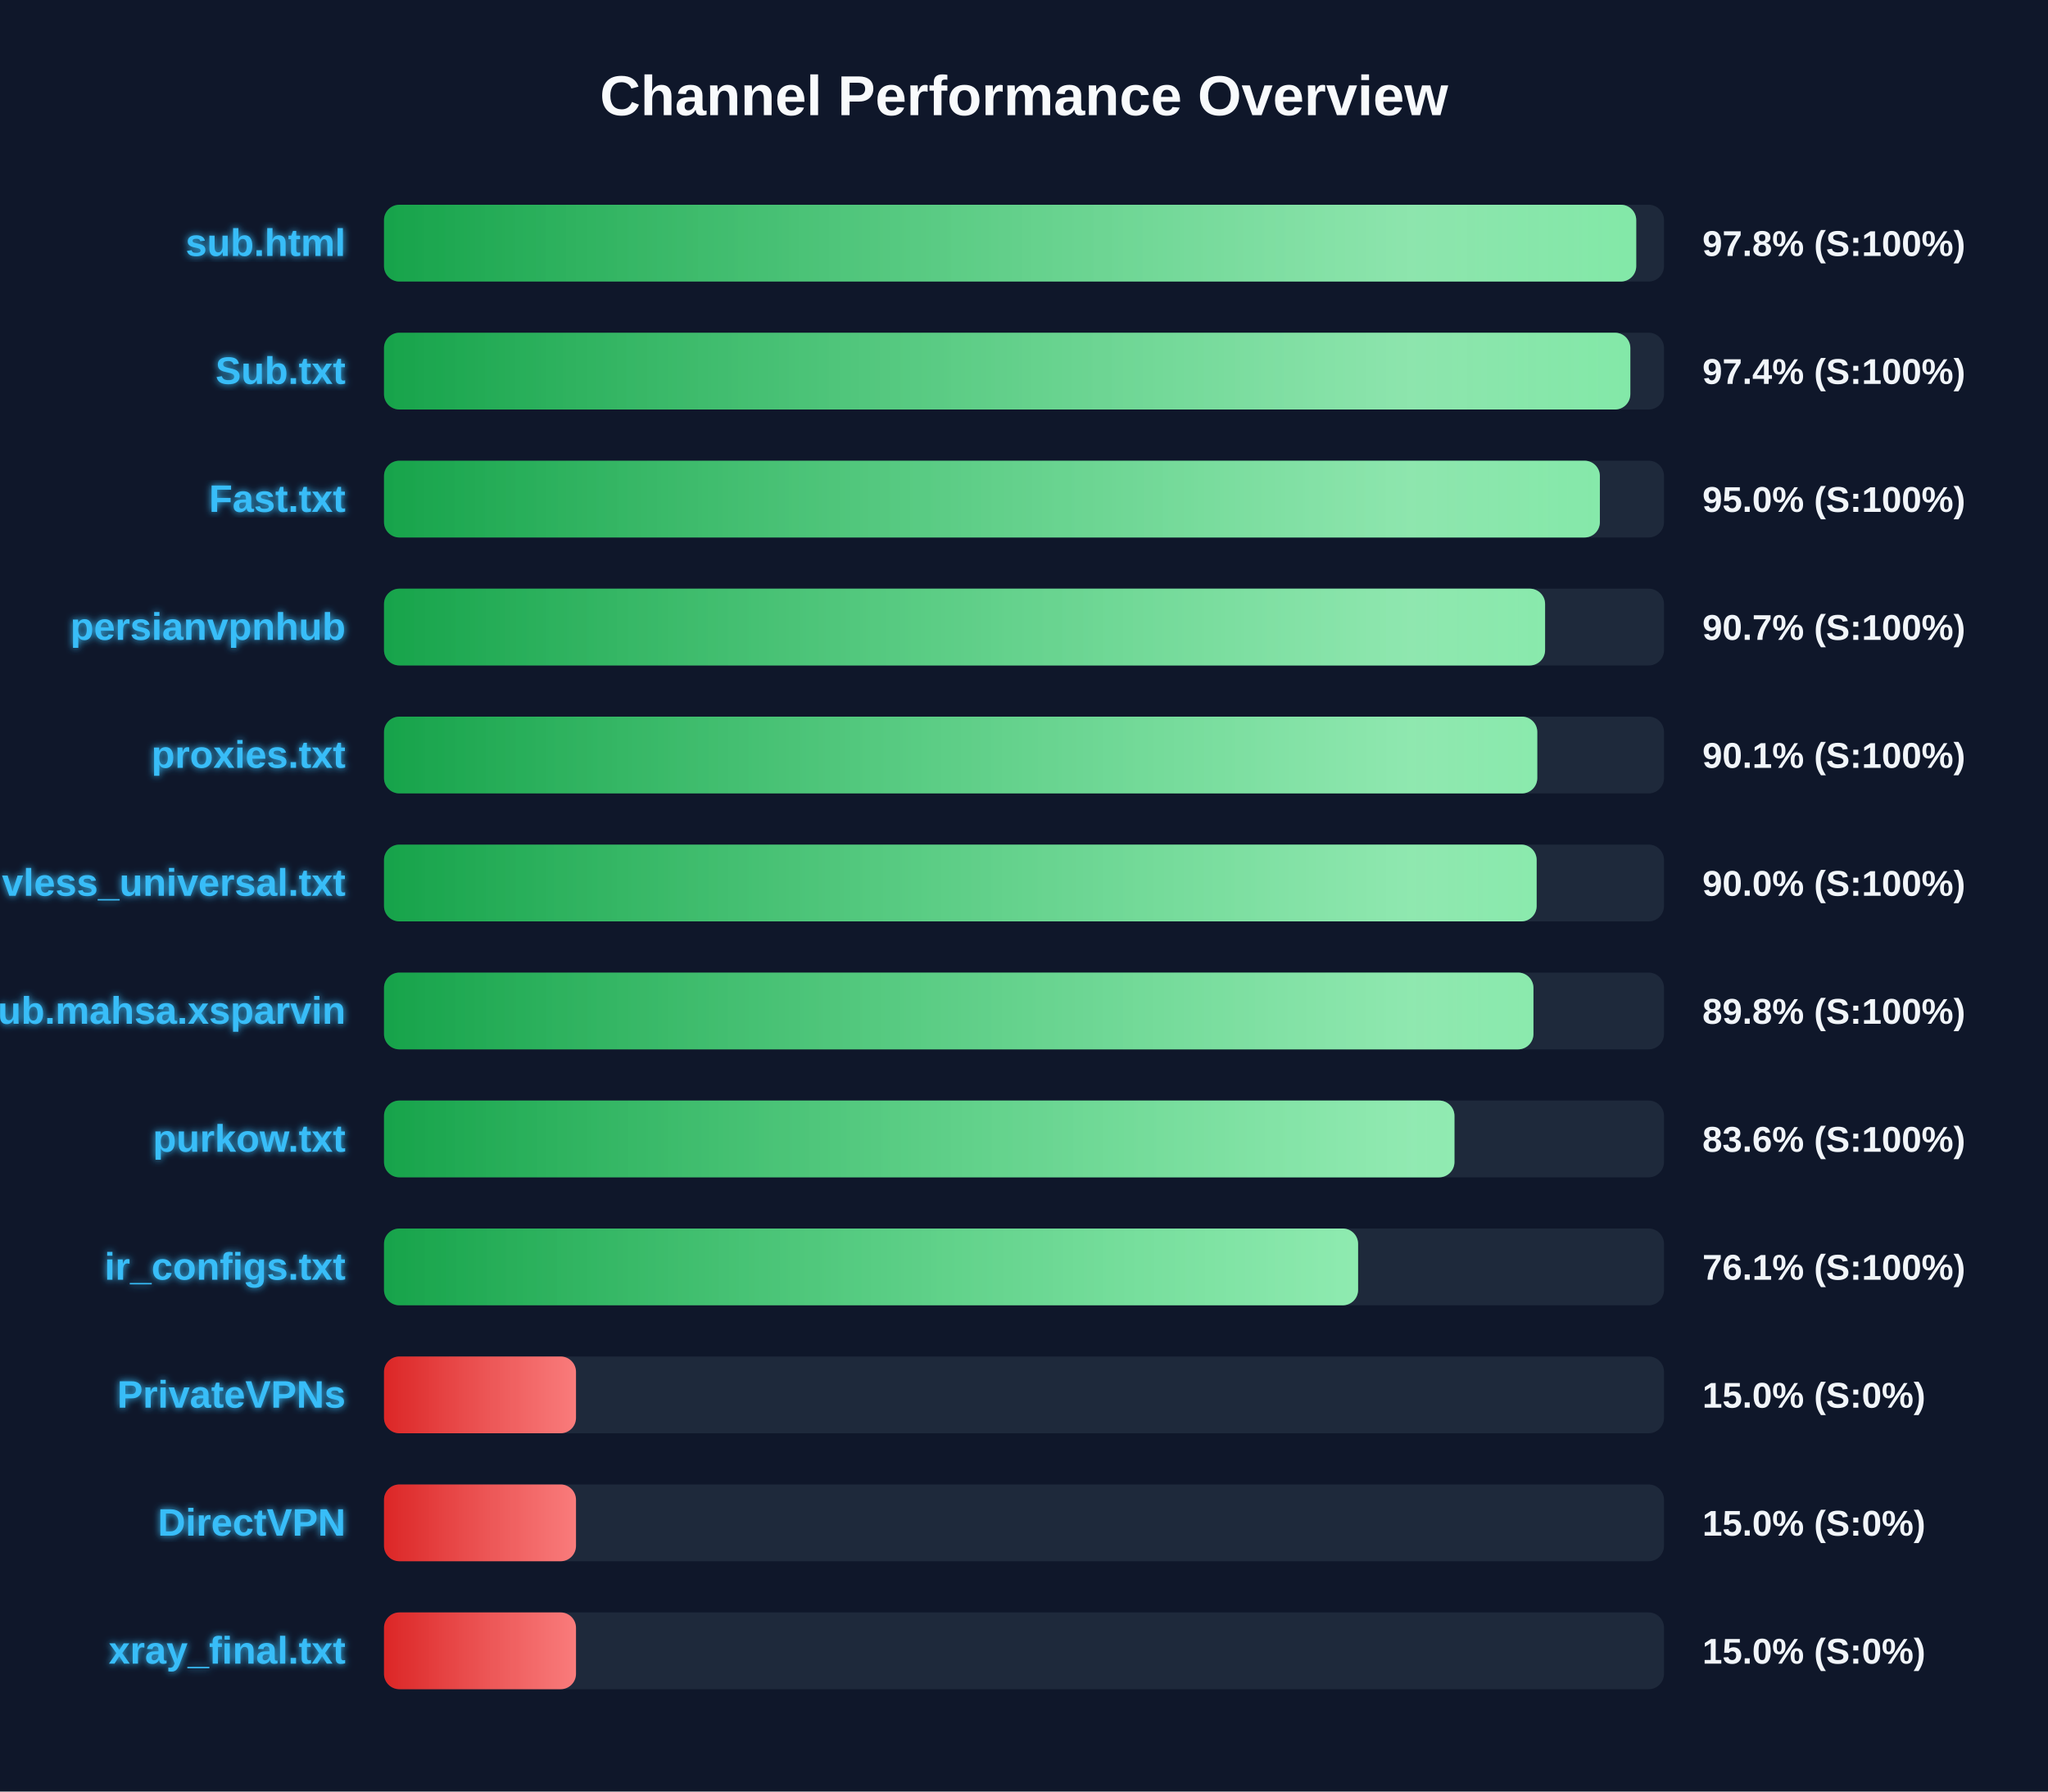
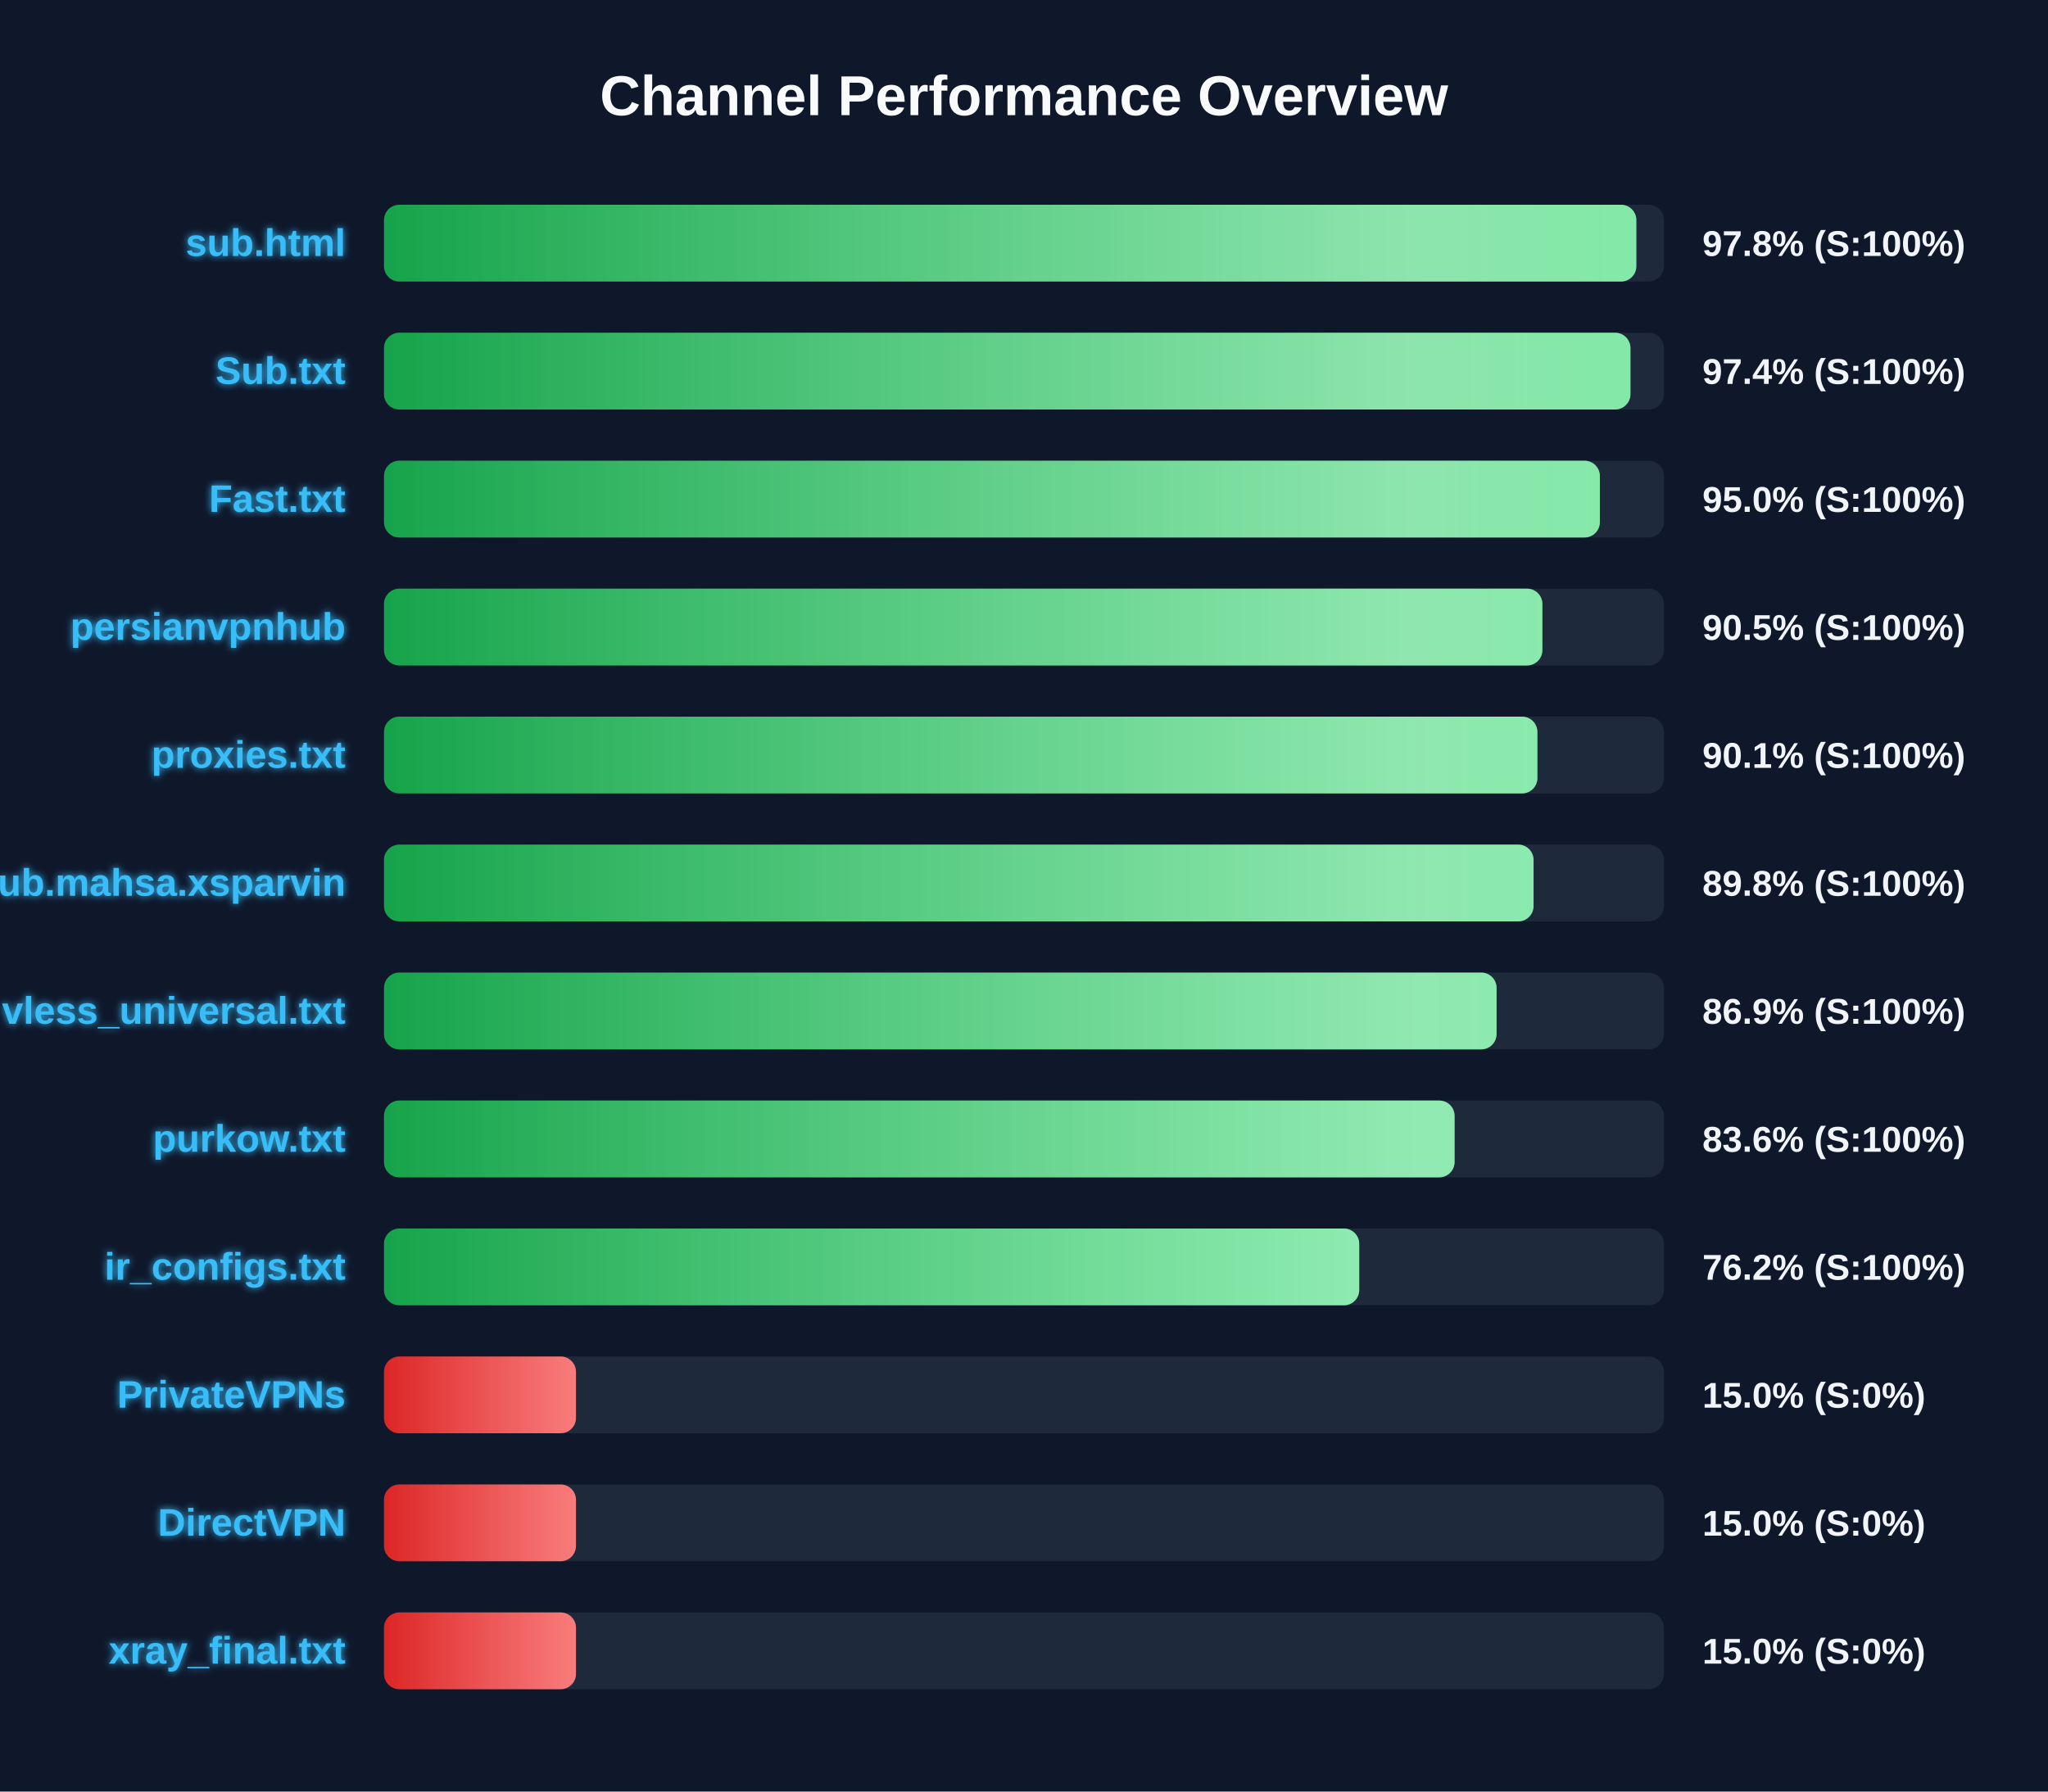
<svg xmlns="http://www.w3.org/2000/svg" width="800" height="700" version="1.1">
  <defs>
    <linearGradient id="grad-green" x1="0%" y1="0%" x2="100%" y2="0%">
      <stop offset="0%" stop-color="#16a34a" />
      <stop offset="100%" stop-color="#4ade80" />
    </linearGradient>
    <linearGradient id="grad-yellow" x1="0%" y1="0%" x2="100%" y2="0%">
      <stop offset="0%" stop-color="#ca8a04" />
      <stop offset="100%" stop-color="#fde047" />
    </linearGradient>
    <linearGradient id="grad-red" x1="0%" y1="0%" x2="100%" y2="0%">
      <stop offset="0%" stop-color="#dc2626" />
      <stop offset="100%" stop-color="#f87171" />
    </linearGradient>
    <linearGradient id="shimmer" x1="0%" y1="0%" x2="100%" y2="0%">
      <stop offset="0%" stop-color="rgba(255,255,255,0)" />
      <stop offset="50%" stop-color="rgba(255,255,255,0.4)" />
      <stop offset="100%" stop-color="rgba(255,255,255,0)" />
    </linearGradient>
    <filter id="glow" x="-20%" y="-20%" width="140%" height="140%">
      <feGaussianBlur stdDeviation="1.5" result="blur" />
      <feComposite in="SourceGraphic" in2="blur" operator="over" />
    </filter>
  </defs>
  <style>
        .bg-rect { fill: #0f172a; }
        .title { font: bold 22px 'Segoe UI', Arial, sans-serif; fill: #f8fafc; }
        .row { font: bold 15px 'Segoe UI', Arial, sans-serif; fill: #38bdf8; filter: url(#glow); }
        .score { font: bold 14px 'Segoe UI', Arial, sans-serif; fill: #f1f5f9; }
        @keyframes shimmer-anim {
            0% { transform: translateX(-100%); }
            100% { transform: translateX(200%); }
        }
        .shimmer-rect {
            animation: shimmer-anim 2.5s infinite linear;
        }
    </style>
  <rect width="100%" height="100%" class="bg-rect" />
  <text x="400" y="45" text-anchor="middle" class="title">Channel Performance Overview</text>
  <rect x="150" y="80" width="500" height="30" fill="#1e293b" rx="6" />
  <clipPath id="clip-0">
-     <rect x="150" y="80" width="489.15" height="30" rx="6" />
+     <rect x="150" y="80" width="489.2" height="30" rx="6" />
  </clipPath>
-   <rect x="150" y="80" width="489.15" height="30" fill="url(#grad-green)" rx="6" />
+   <rect x="150" y="80" width="489.2" height="30" fill="url(#grad-green)" rx="6" />
  <g clip-path="url(#clip-0)">
    <rect x="150" y="80" width="100%" height="30" fill="url(#shimmer)" class="shimmer-rect" />
  </g>
  <text x="135" y="100" text-anchor="end" class="row">sub.html</text>
  <text x="665" y="100" text-anchor="start" class="score">97.8% (S:100%)</text>
  <rect x="150" y="130" width="500" height="30" fill="#1e293b" rx="6" />
  <clipPath id="clip-1">
-     <rect x="150" y="130" width="486.85" height="30" rx="6" />
+     <rect x="150" y="130" width="486.9" height="30" rx="6" />
  </clipPath>
-   <rect x="150" y="130" width="486.85" height="30" fill="url(#grad-green)" rx="6" />
+   <rect x="150" y="130" width="486.9" height="30" fill="url(#grad-green)" rx="6" />
  <g clip-path="url(#clip-1)">
    <rect x="150" y="130" width="100%" height="30" fill="url(#shimmer)" class="shimmer-rect" />
  </g>
  <text x="135" y="150" text-anchor="end" class="row">Sub.txt</text>
  <text x="665" y="150" text-anchor="start" class="score">97.4% (S:100%)</text>
  <rect x="150" y="180" width="500" height="30" fill="#1e293b" rx="6" />
  <clipPath id="clip-2">
    <rect x="150" y="180" width="474.95" height="30" rx="6" />
  </clipPath>
  <rect x="150" y="180" width="474.95" height="30" fill="url(#grad-green)" rx="6" />
  <g clip-path="url(#clip-2)">
    <rect x="150" y="180" width="100%" height="30" fill="url(#shimmer)" class="shimmer-rect" />
  </g>
  <text x="135" y="200" text-anchor="end" class="row">Fast.txt</text>
  <text x="665" y="200" text-anchor="start" class="score">95.0% (S:100%)</text>
  <rect x="150" y="230" width="500" height="30" fill="#1e293b" rx="6" />
  <clipPath id="clip-3">
-     <rect x="150" y="230" width="453.55" height="30" rx="6" />
+     <rect x="150" y="230" width="452.5" height="30" rx="6" />
  </clipPath>
-   <rect x="150" y="230" width="453.55" height="30" fill="url(#grad-green)" rx="6" />
+   <rect x="150" y="230" width="452.5" height="30" fill="url(#grad-green)" rx="6" />
  <g clip-path="url(#clip-3)">
    <rect x="150" y="230" width="100%" height="30" fill="url(#shimmer)" class="shimmer-rect" />
  </g>
  <text x="135" y="250" text-anchor="end" class="row">persianvpnhub</text>
-   <text x="665" y="250" text-anchor="start" class="score">90.7% (S:100%)</text>
+   <text x="665" y="250" text-anchor="start" class="score">90.5% (S:100%)</text>
  <rect x="150" y="280" width="500" height="30" fill="#1e293b" rx="6" />
  <clipPath id="clip-4">
-     <rect x="150" y="280" width="450.5" height="30" rx="6" />
+     <rect x="150" y="280" width="450.55" height="30" rx="6" />
  </clipPath>
-   <rect x="150" y="280" width="450.5" height="30" fill="url(#grad-green)" rx="6" />
+   <rect x="150" y="280" width="450.55" height="30" fill="url(#grad-green)" rx="6" />
  <g clip-path="url(#clip-4)">
    <rect x="150" y="280" width="100%" height="30" fill="url(#shimmer)" class="shimmer-rect" />
  </g>
  <text x="135" y="300" text-anchor="end" class="row">proxies.txt</text>
  <text x="665" y="300" text-anchor="start" class="score">90.1% (S:100%)</text>
  <rect x="150" y="330" width="500" height="30" fill="#1e293b" rx="6" />
  <clipPath id="clip-5">
-     <rect x="150" y="330" width="450.25" height="30" rx="6" />
+     <rect x="150" y="330" width="449.05" height="30" rx="6" />
  </clipPath>
-   <rect x="150" y="330" width="450.25" height="30" fill="url(#grad-green)" rx="6" />
+   <rect x="150" y="330" width="449.05" height="30" fill="url(#grad-green)" rx="6" />
  <g clip-path="url(#clip-5)">
    <rect x="150" y="330" width="100%" height="30" fill="url(#shimmer)" class="shimmer-rect" />
  </g>
-   <text x="135" y="350" text-anchor="end" class="row">vless_universal.txt</text>
-   <text x="665" y="350" text-anchor="start" class="score">90.0% (S:100%)</text>
+   <text x="135" y="350" text-anchor="end" class="row">Sub.mahsa.xsparvin</text>
+   <text x="665" y="350" text-anchor="start" class="score">89.8% (S:100%)</text>
  <rect x="150" y="380" width="500" height="30" fill="#1e293b" rx="6" />
  <clipPath id="clip-6">
-     <rect x="150" y="380" width="449.0" height="30" rx="6" />
+     <rect x="150" y="380" width="434.6" height="30" rx="6" />
  </clipPath>
-   <rect x="150" y="380" width="449.0" height="30" fill="url(#grad-green)" rx="6" />
+   <rect x="150" y="380" width="434.6" height="30" fill="url(#grad-green)" rx="6" />
  <g clip-path="url(#clip-6)">
    <rect x="150" y="380" width="100%" height="30" fill="url(#shimmer)" class="shimmer-rect" />
  </g>
-   <text x="135" y="400" text-anchor="end" class="row">Sub.mahsa.xsparvin</text>
-   <text x="665" y="400" text-anchor="start" class="score">89.8% (S:100%)</text>
+   <text x="135" y="400" text-anchor="end" class="row">vless_universal.txt</text>
+   <text x="665" y="400" text-anchor="start" class="score">86.9% (S:100%)</text>
  <rect x="150" y="430" width="500" height="30" fill="#1e293b" rx="6" />
  <clipPath id="clip-7">
-     <rect x="150" y="430" width="418.15" height="30" rx="6" />
+     <rect x="150" y="430" width="418.2" height="30" rx="6" />
  </clipPath>
-   <rect x="150" y="430" width="418.15" height="30" fill="url(#grad-green)" rx="6" />
+   <rect x="150" y="430" width="418.2" height="30" fill="url(#grad-green)" rx="6" />
  <g clip-path="url(#clip-7)">
    <rect x="150" y="430" width="100%" height="30" fill="url(#shimmer)" class="shimmer-rect" />
  </g>
  <text x="135" y="450" text-anchor="end" class="row">purkow.txt</text>
  <text x="665" y="450" text-anchor="start" class="score">83.6% (S:100%)</text>
  <rect x="150" y="480" width="500" height="30" fill="#1e293b" rx="6" />
  <clipPath id="clip-8">
-     <rect x="150" y="480" width="380.5" height="30" rx="6" />
+     <rect x="150" y="480" width="380.95" height="30" rx="6" />
  </clipPath>
-   <rect x="150" y="480" width="380.5" height="30" fill="url(#grad-green)" rx="6" />
+   <rect x="150" y="480" width="380.95" height="30" fill="url(#grad-green)" rx="6" />
  <g clip-path="url(#clip-8)">
    <rect x="150" y="480" width="100%" height="30" fill="url(#shimmer)" class="shimmer-rect" />
  </g>
  <text x="135" y="500" text-anchor="end" class="row">ir_configs.txt</text>
-   <text x="665" y="500" text-anchor="start" class="score">76.1% (S:100%)</text>
+   <text x="665" y="500" text-anchor="start" class="score">76.2% (S:100%)</text>
  <rect x="150" y="530" width="500" height="30" fill="#1e293b" rx="6" />
  <clipPath id="clip-9">
    <rect x="150" y="530" width="75.0" height="30" rx="6" />
  </clipPath>
  <rect x="150" y="530" width="75.0" height="30" fill="url(#grad-red)" rx="6" />
  <g clip-path="url(#clip-9)">
    <rect x="150" y="530" width="100%" height="30" fill="url(#shimmer)" class="shimmer-rect" />
  </g>
  <text x="135" y="550" text-anchor="end" class="row">PrivateVPNs</text>
  <text x="665" y="550" text-anchor="start" class="score">15.0% (S:0%)</text>
  <rect x="150" y="580" width="500" height="30" fill="#1e293b" rx="6" />
  <clipPath id="clip-10">
    <rect x="150" y="580" width="75.0" height="30" rx="6" />
  </clipPath>
  <rect x="150" y="580" width="75.0" height="30" fill="url(#grad-red)" rx="6" />
  <g clip-path="url(#clip-10)">
    <rect x="150" y="580" width="100%" height="30" fill="url(#shimmer)" class="shimmer-rect" />
  </g>
  <text x="135" y="600" text-anchor="end" class="row">DirectVPN</text>
  <text x="665" y="600" text-anchor="start" class="score">15.0% (S:0%)</text>
  <rect x="150" y="630" width="500" height="30" fill="#1e293b" rx="6" />
  <clipPath id="clip-11">
    <rect x="150" y="630" width="75.0" height="30" rx="6" />
  </clipPath>
  <rect x="150" y="630" width="75.0" height="30" fill="url(#grad-red)" rx="6" />
  <g clip-path="url(#clip-11)">
    <rect x="150" y="630" width="100%" height="30" fill="url(#shimmer)" class="shimmer-rect" />
  </g>
  <text x="135" y="650" text-anchor="end" class="row">xray_final.txt</text>
  <text x="665" y="650" text-anchor="start" class="score">15.0% (S:0%)</text>
</svg>
